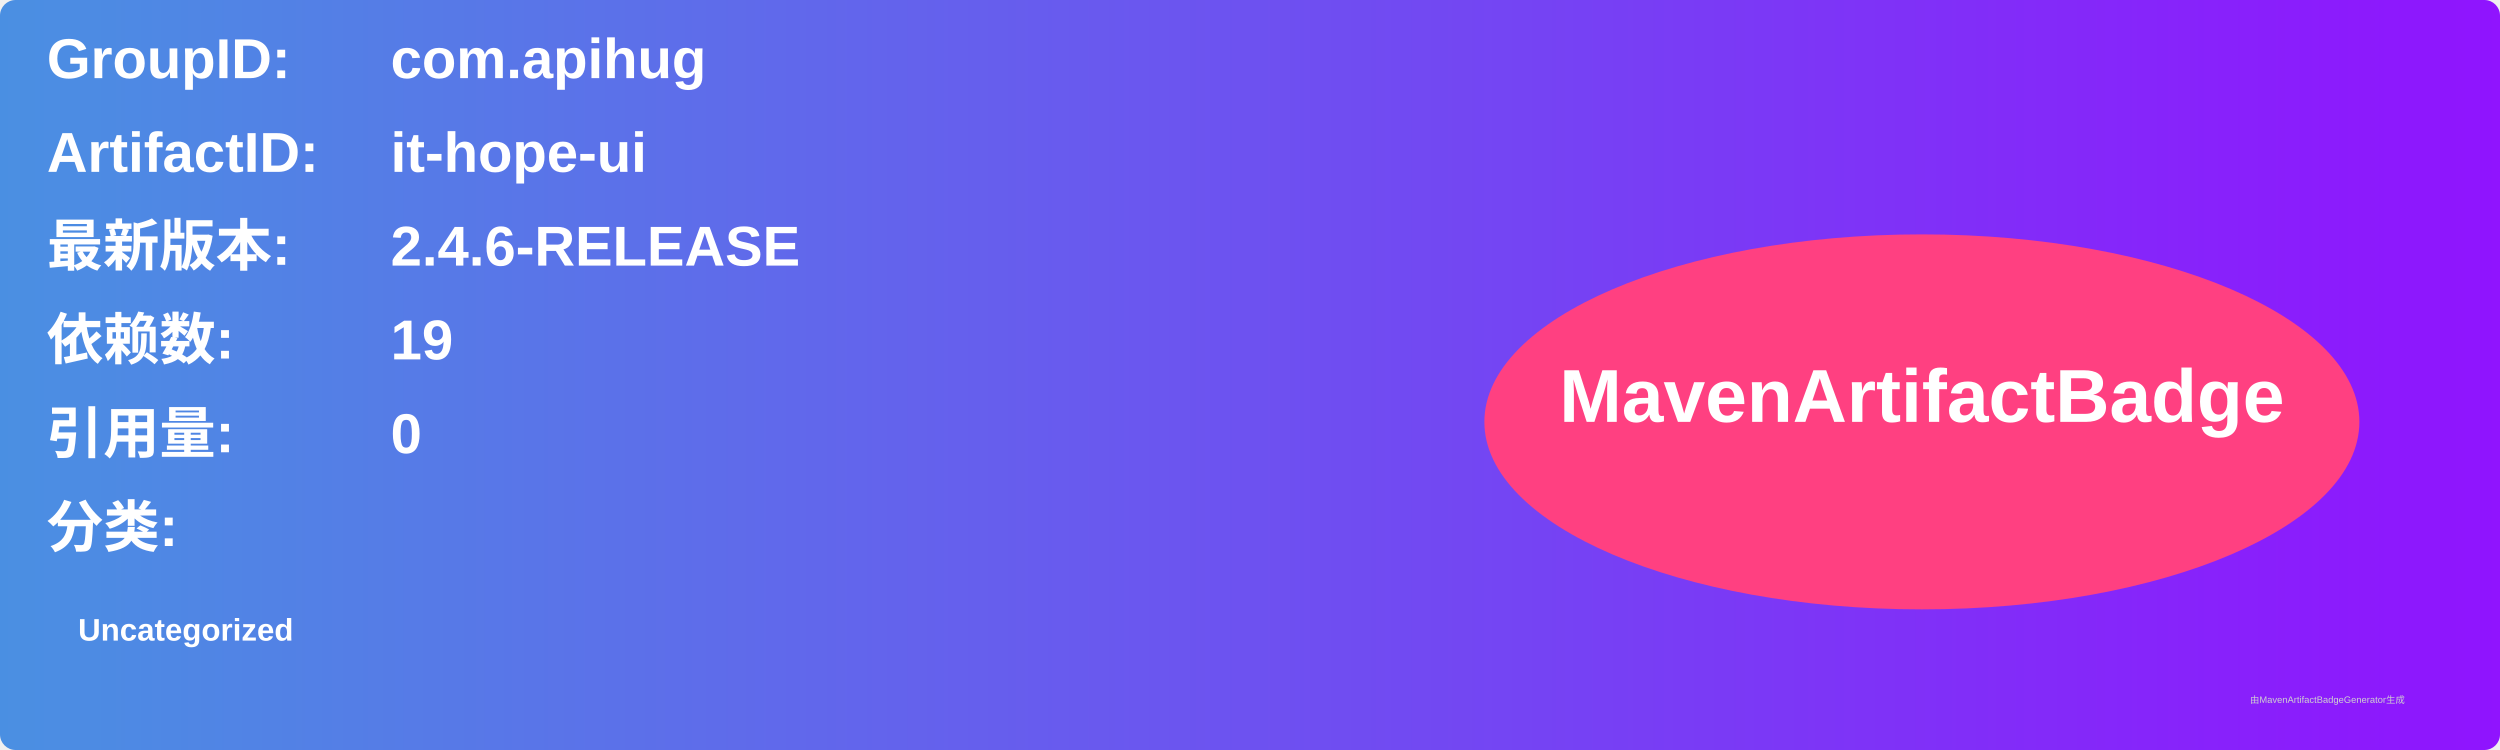
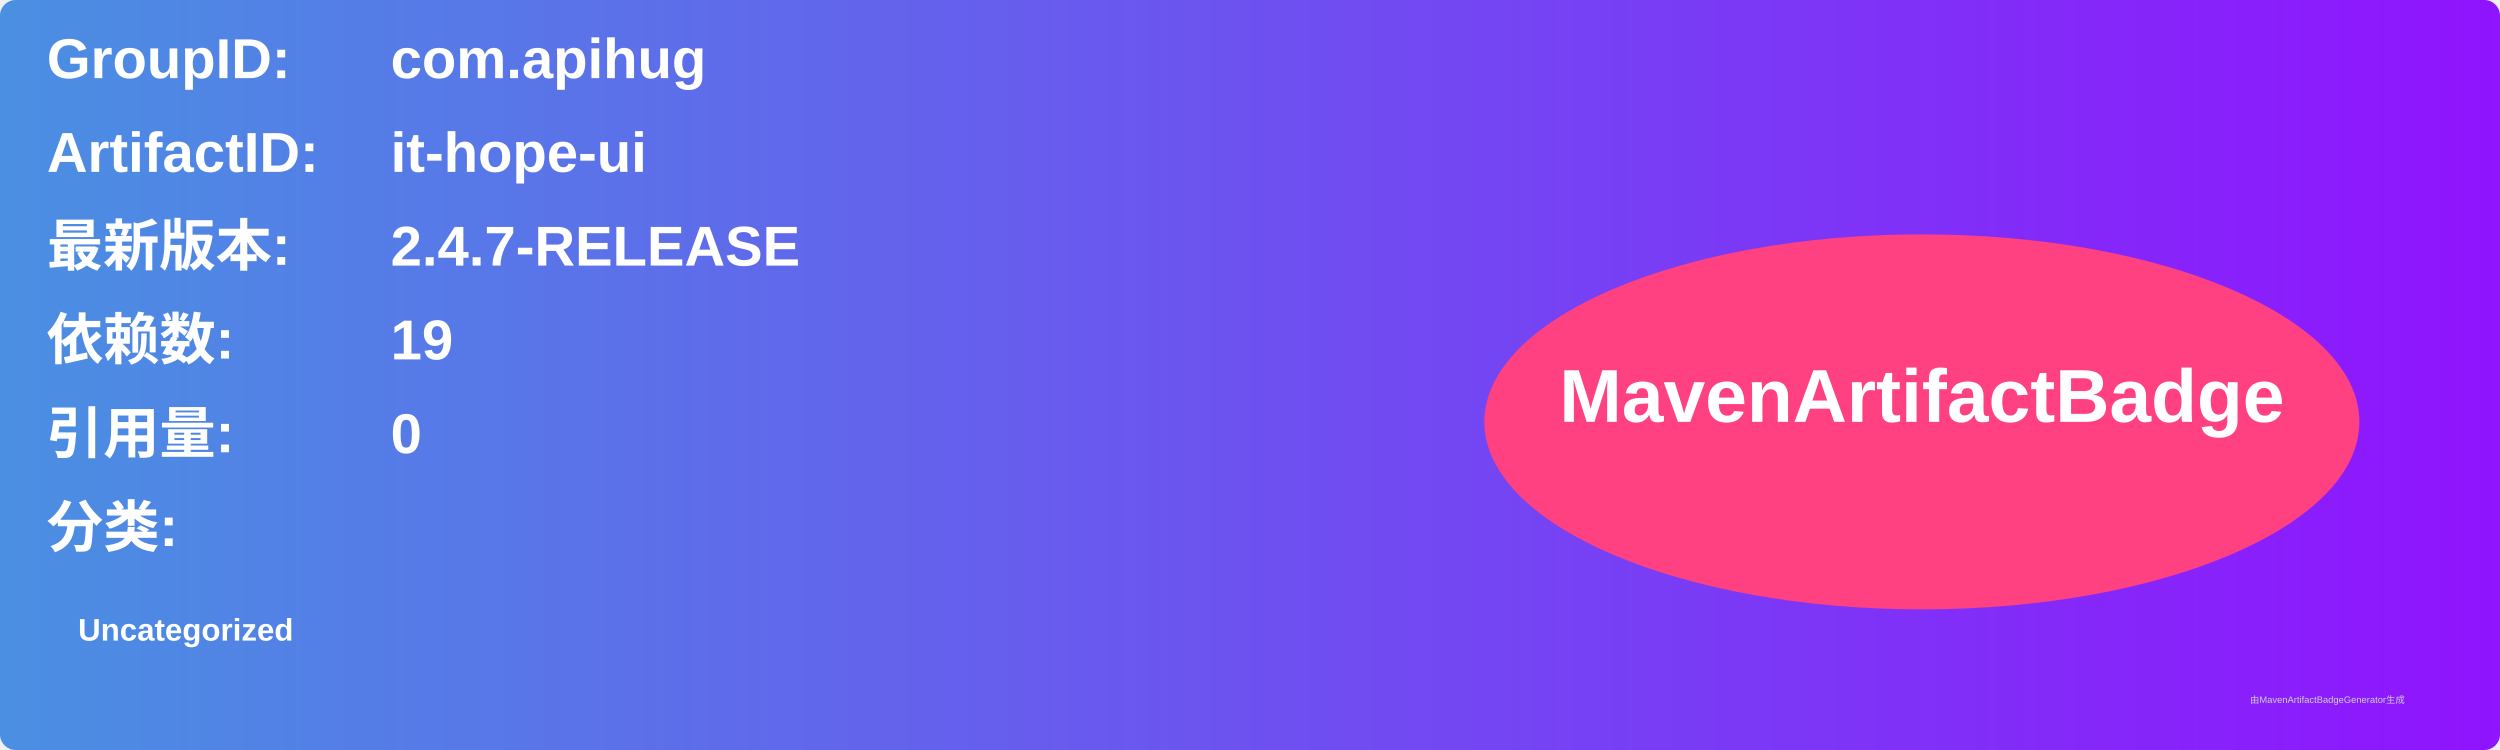
<svg xmlns="http://www.w3.org/2000/svg" width="800" height="240" viewBox="0 0 800 240">
  <linearGradient id="grad" x1="0%" y1="0%" x2="100%" y2="0%">
    <stop offset="0%" stop-color="#4a90e2" />
    <stop offset="100%" stop-color="#9013fe" />
  </linearGradient>
  <rect width="100%" height="100%" rx="5" ry="5" fill="url(#grad)" />
  <g transform="translate(15, 15)">
    <text x="0" y="10" font-family="Arial" font-size="18" fill="white" font-weight="bold" width="260">GroupID:</text>
    <text x="110" y="10" font-family="Arial" font-size="18" fill="white" font-weight="bold" width="460">com.apihug</text>
    <text x="0" y="40" font-family="Arial" font-size="18" fill="white" font-weight="bold" width="260">ArtifactID:</text>
    <text x="110" y="40" font-family="Arial" font-size="18" fill="white" font-weight="bold" width="460">it-hope-ui</text>
    <text x="0" y="70" font-family="Arial" font-size="18" fill="white" font-weight="bold">最新版本:</text>
    <text x="110" y="70" font-family="Arial" font-size="18" fill="white" font-weight="bold">
-       <tspan font-weight="bold">2.4.6-RELEASE</tspan>
+       <tspan font-weight="bold">2.4.7-RELEASE</tspan>
    </text>
    <text x="0" y="100" font-family="Arial" font-size="18" fill="white" font-weight="bold">依赖数: </text>
    <text x="110" y="100" font-family="Arial" font-size="18" fill="white">
      <tspan font-weight="bold">19</tspan>
    </text>
    <text x="0" y="130" font-family="Arial" font-size="18" fill="white" font-weight="bold">引用量: </text>
    <text x="110" y="130" font-family="Arial" font-size="18" fill="white">
      <tspan font-weight="bold">0</tspan>
    </text>
    <text x="0" y="160" font-family="Arial" font-size="18" fill="white" font-weight="bold">分类:</text>
    <text x="10" y="190" font-family="Arial" font-size="10" fill="white">
      <tspan font-weight="bold">Uncategorized</tspan>
    </text>
    <ellipse cx="600" cy="120" rx="140" ry="60" fill="#ff4081" />
    <text x="600" y="120" text-anchor="middle" font-family="Arial" font-size="24" fill="white" font-weight="bold">MavenArtifactBadge</text>
  </g>
  <text x="720" y="225" font-family="Arial" font-size="3" fill="#d0d0d0">由MavenArtifactBadgeGenerator生成</text>
</svg>
